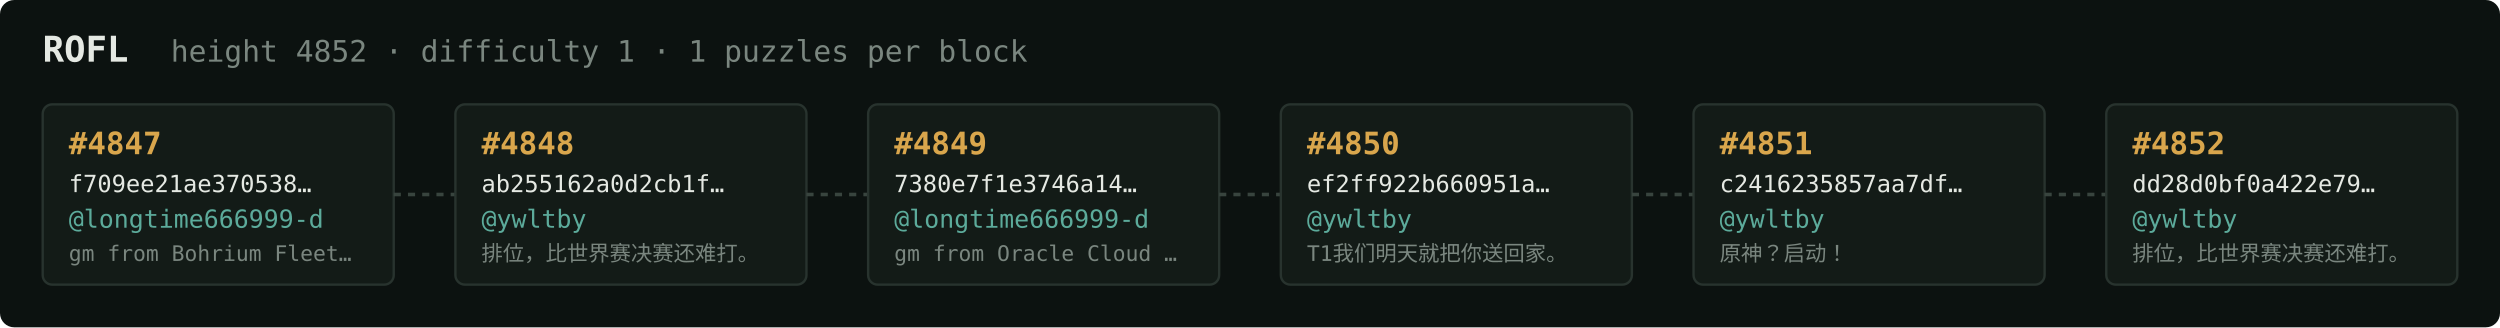
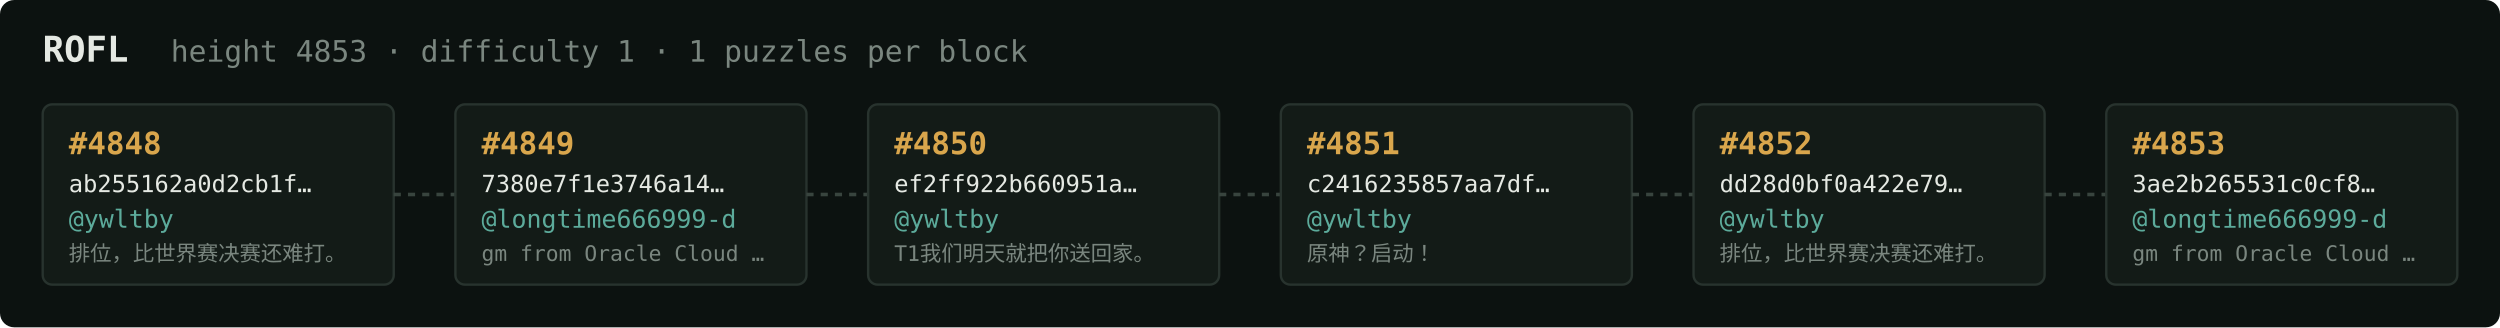
<svg xmlns="http://www.w3.org/2000/svg" width="1054" height="138" viewBox="0 0 1054 138" font-family="ui-monospace,SFMono-Regular,Menlo,monospace">
  <rect fill="#0c1210" width="1054" height="138" rx="6" />
  <text x="18" y="26" fill="#e5e9e3" font-size="15" font-weight="700">ROFL</text>
-   <text x="72" y="26" fill="#7a867f" font-size="12.5">height 4852 · difficulty 1 · 1 puzzles per block</text>
+   <text x="72" y="26" fill="#7a867f" font-size="12.5">height 4853 · difficulty 1 · 1 puzzles per block</text>
  <rect x="18" y="44" width="148" height="76" rx="4" fill="#131b17" stroke="#28332e" stroke-width="1" />
-   <text x="29" y="65" fill="#d9a64c" font-size="13" font-weight="700">#4847</text>
-   <text x="29" y="81" fill="#e5e9e3" font-size="10">f709ee21ae370538…</text>
-   <text x="29" y="96" fill="#5cab9b" font-size="10.5">@longtime666999-d</text>
-   <text x="29" y="110" fill="#7a867f" font-size="9">gm from Bohrium Fleet…</text>
+   <text x="29" y="65" fill="#d9a64c" font-size="13" font-weight="700">#4848</text>
+   <text x="29" y="81" fill="#e5e9e3" font-size="10">ab255162a0d2cb1f…</text>
+   <text x="29" y="96" fill="#5cab9b" font-size="10.5">@ywltby</text>
+   <text x="29" y="110" fill="#7a867f" font-size="9">排位，比世界赛决赛还难打。</text>
  <line x1="166" y1="82.0" x2="192" y2="82.0" stroke="#38443e" stroke-width="1.5" stroke-dasharray="3 3" />
  <rect x="192" y="44" width="148" height="76" rx="4" fill="#131b17" stroke="#28332e" stroke-width="1" />
-   <text x="203" y="65" fill="#d9a64c" font-size="13" font-weight="700">#4848</text>
-   <text x="203" y="81" fill="#e5e9e3" font-size="10">ab255162a0d2cb1f…</text>
-   <text x="203" y="96" fill="#5cab9b" font-size="10.5">@ywltby</text>
-   <text x="203" y="110" fill="#7a867f" font-size="9">排位，比世界赛决赛还难打。</text>
+   <text x="203" y="65" fill="#d9a64c" font-size="13" font-weight="700">#4849</text>
+   <text x="203" y="81" fill="#e5e9e3" font-size="10">7380e7f1e3746a14…</text>
+   <text x="203" y="96" fill="#5cab9b" font-size="10.5">@longtime666999-d</text>
+   <text x="203" y="110" fill="#7a867f" font-size="9">gm from Oracle Cloud …</text>
  <line x1="340" y1="82.0" x2="366" y2="82.0" stroke="#38443e" stroke-width="1.5" stroke-dasharray="3 3" />
  <rect x="366" y="44" width="148" height="76" rx="4" fill="#131b17" stroke="#28332e" stroke-width="1" />
-   <text x="377" y="65" fill="#d9a64c" font-size="13" font-weight="700">#4849</text>
-   <text x="377" y="81" fill="#e5e9e3" font-size="10">7380e7f1e3746a14…</text>
-   <text x="377" y="96" fill="#5cab9b" font-size="10.5">@longtime666999-d</text>
-   <text x="377" y="110" fill="#7a867f" font-size="9">gm from Oracle Cloud …</text>
+   <text x="377" y="65" fill="#d9a64c" font-size="13" font-weight="700">#4850</text>
+   <text x="377" y="81" fill="#e5e9e3" font-size="10">ef2ff922b660951a…</text>
+   <text x="377" y="96" fill="#5cab9b" font-size="10.5">@ywltby</text>
+   <text x="377" y="110" fill="#7a867f" font-size="9">T1我们明天就把你送回家。</text>
  <line x1="514" y1="82.0" x2="540" y2="82.0" stroke="#38443e" stroke-width="1.5" stroke-dasharray="3 3" />
  <rect x="540" y="44" width="148" height="76" rx="4" fill="#131b17" stroke="#28332e" stroke-width="1" />
-   <text x="551" y="65" fill="#d9a64c" font-size="13" font-weight="700">#4850</text>
-   <text x="551" y="81" fill="#e5e9e3" font-size="10">ef2ff922b660951a…</text>
+   <text x="551" y="65" fill="#d9a64c" font-size="13" font-weight="700">#4851</text>
+   <text x="551" y="81" fill="#e5e9e3" font-size="10">c2416235857aa7df…</text>
  <text x="551" y="96" fill="#5cab9b" font-size="10.5">@ywltby</text>
-   <text x="551" y="110" fill="#7a867f" font-size="9">T1我们明天就把你送回家。</text>
+   <text x="551" y="110" fill="#7a867f" font-size="9">原神？启动！</text>
  <line x1="688" y1="82.0" x2="714" y2="82.0" stroke="#38443e" stroke-width="1.5" stroke-dasharray="3 3" />
  <rect x="714" y="44" width="148" height="76" rx="4" fill="#131b17" stroke="#28332e" stroke-width="1" />
-   <text x="725" y="65" fill="#d9a64c" font-size="13" font-weight="700">#4851</text>
-   <text x="725" y="81" fill="#e5e9e3" font-size="10">c2416235857aa7df…</text>
+   <text x="725" y="65" fill="#d9a64c" font-size="13" font-weight="700">#4852</text>
+   <text x="725" y="81" fill="#e5e9e3" font-size="10">dd28d0bf0a422e79…</text>
  <text x="725" y="96" fill="#5cab9b" font-size="10.5">@ywltby</text>
-   <text x="725" y="110" fill="#7a867f" font-size="9">原神？启动！</text>
+   <text x="725" y="110" fill="#7a867f" font-size="9">排位，比世界赛决赛还难打。</text>
  <line x1="862" y1="82.0" x2="888" y2="82.0" stroke="#38443e" stroke-width="1.5" stroke-dasharray="3 3" />
  <rect x="888" y="44" width="148" height="76" rx="4" fill="#131b17" stroke="#28332e" stroke-width="1" />
-   <text x="899" y="65" fill="#d9a64c" font-size="13" font-weight="700">#4852</text>
-   <text x="899" y="81" fill="#e5e9e3" font-size="10">dd28d0bf0a422e79…</text>
-   <text x="899" y="96" fill="#5cab9b" font-size="10.5">@ywltby</text>
-   <text x="899" y="110" fill="#7a867f" font-size="9">排位，比世界赛决赛还难打。</text>
+   <text x="899" y="65" fill="#d9a64c" font-size="13" font-weight="700">#4853</text>
+   <text x="899" y="81" fill="#e5e9e3" font-size="10">3ae2b265531c0cf8…</text>
+   <text x="899" y="96" fill="#5cab9b" font-size="10.5">@longtime666999-d</text>
+   <text x="899" y="110" fill="#7a867f" font-size="9">gm from Oracle Cloud …</text>
</svg>
